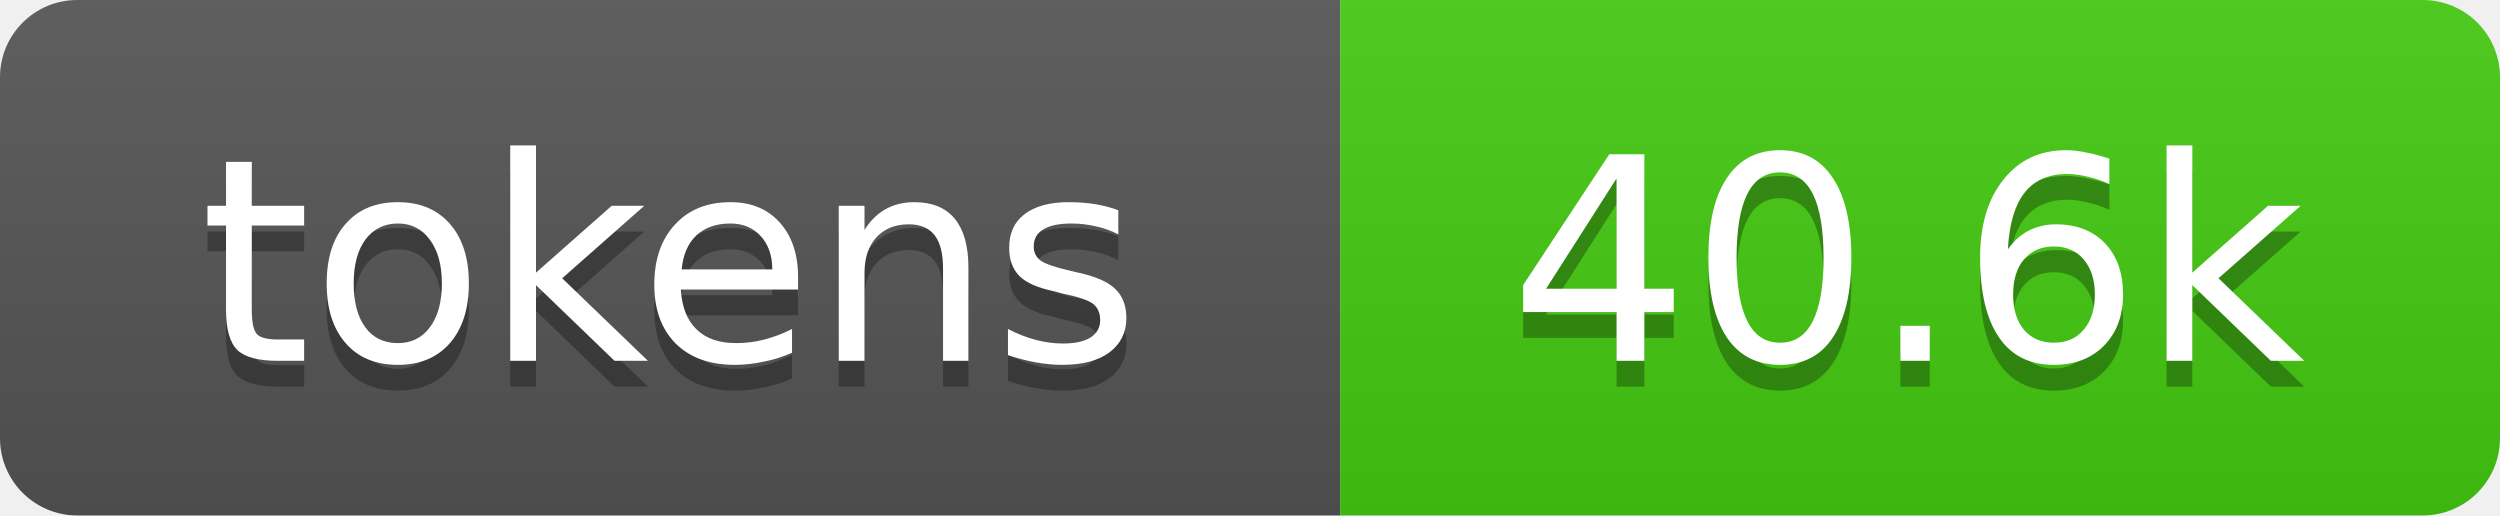
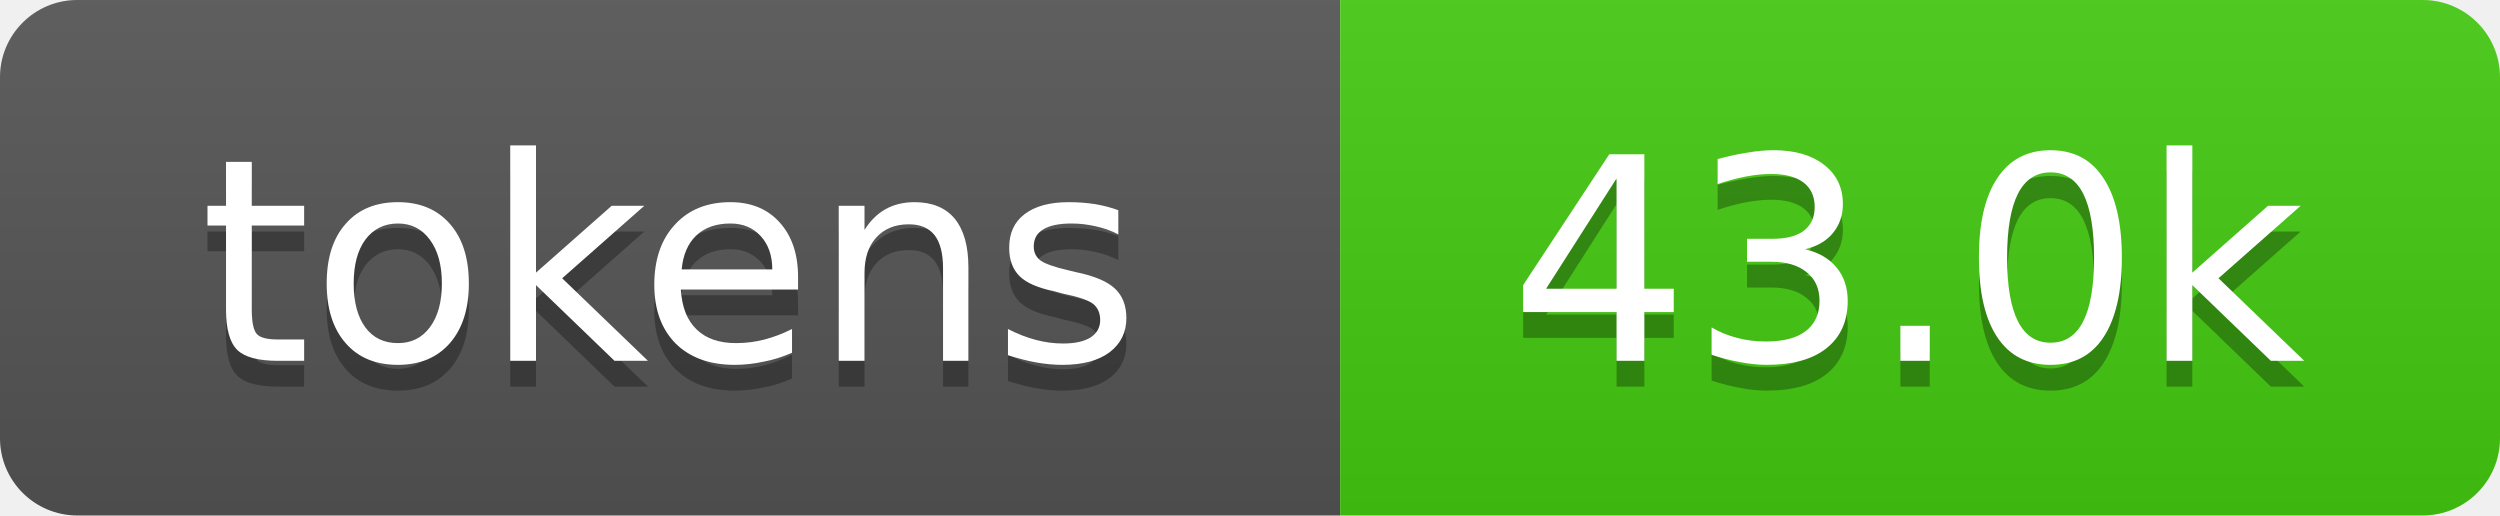
- <svg xmlns="http://www.w3.org/2000/svg" xmlns:xlink="http://www.w3.org/1999/xlink" width="97" height="20" role="img" aria-label="40.6k tokens, 20% of context window">
+ <svg xmlns="http://www.w3.org/2000/svg" xmlns:xlink="http://www.w3.org/1999/xlink" width="97" height="20" role="img" aria-label="43.0k tokens, 21% of context window">
  <linearGradient id="s" x2="0" y2="100%">
    <stop offset="0" stop-color="#bbb" stop-opacity=".1" />
    <stop offset="1" stop-opacity=".1" />
  </linearGradient>
  <clipPath id="r">
    <rect width="97" height="20" rx="3" fill="#fff" />
  </clipPath>
-   <a xlink:href="https://github.com/qwibitai/nanoclaw/tree/main/repo-tokens">
+   <a xlink:href="https://github.com/klauern/nanoclaw/tree/main/repo-tokens">
    <g clip-path="url(#r)">
      <rect width="52" height="20" fill="#555" />
      <rect x="52" width="45" height="20" fill="#4c1" />
      <rect width="97" height="20" fill="url(#s)" />
      <g fill="#fff" text-anchor="middle" font-family="Verdana,Geneva,DejaVu Sans,sans-serif" font-size="11">
        <text aria-hidden="true" x="26" y="15" fill="#010101" fill-opacity=".3">tokens</text>
        <text x="26" y="14">tokens</text>
-         <text aria-hidden="true" x="74" y="15" fill="#010101" fill-opacity=".3">40.6k</text>
-         <text x="74" y="14">40.6k</text>
+         <text aria-hidden="true" x="74" y="15" fill="#010101" fill-opacity=".3">43.0k</text>
+         <text x="74" y="14">43.0k</text>
      </g>
    </g>
  </a>
</svg>
